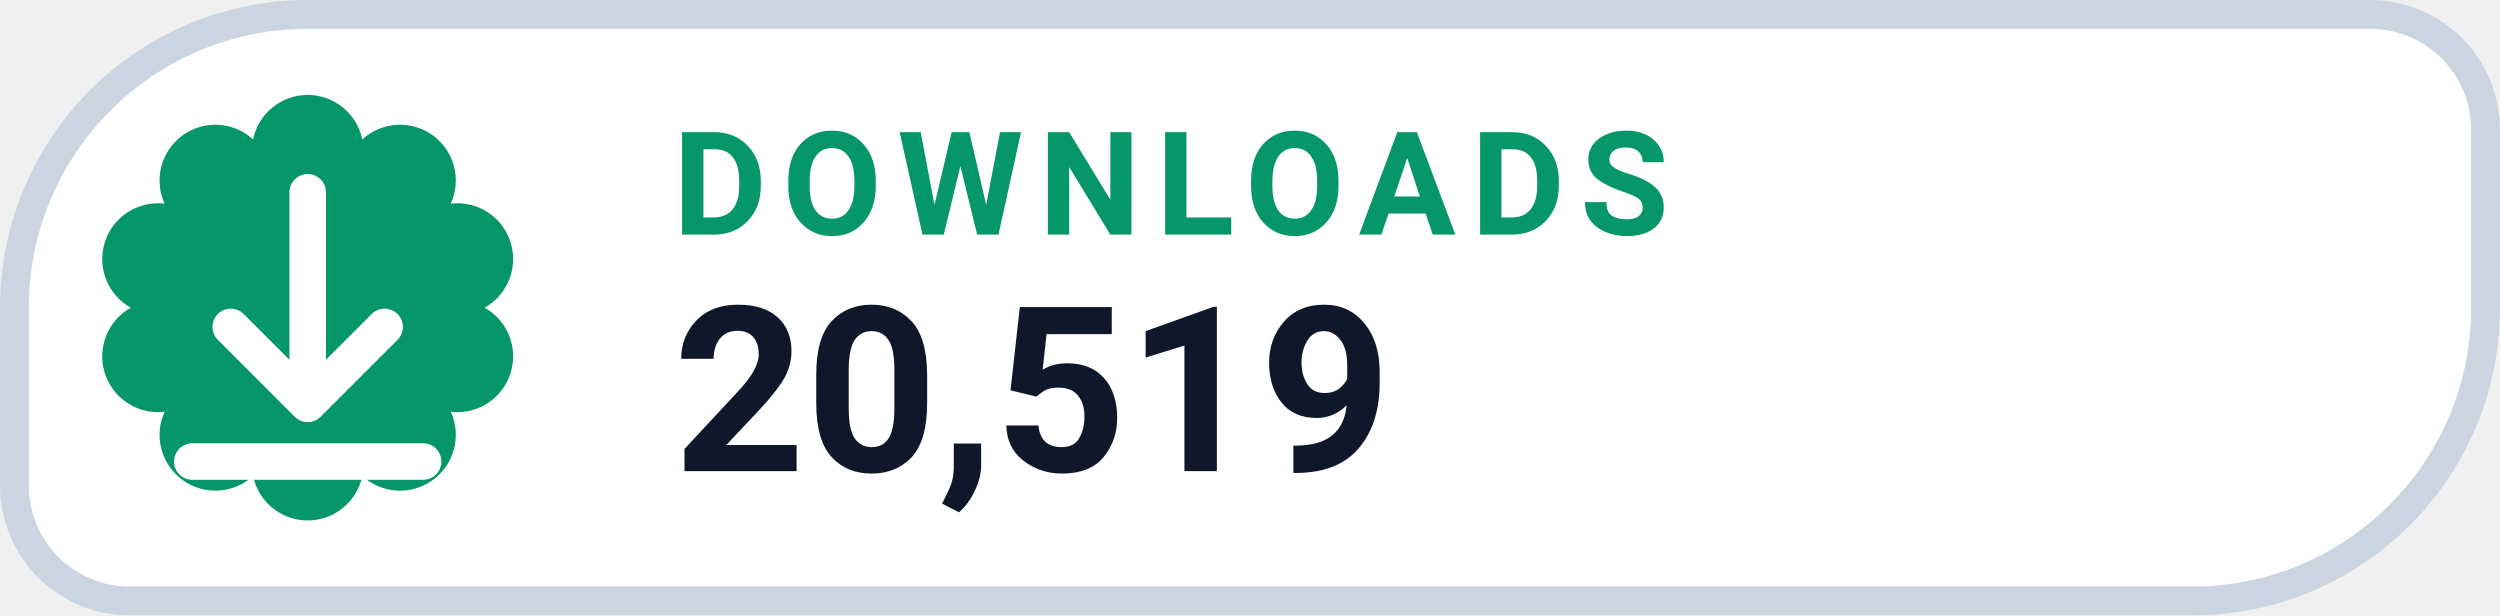
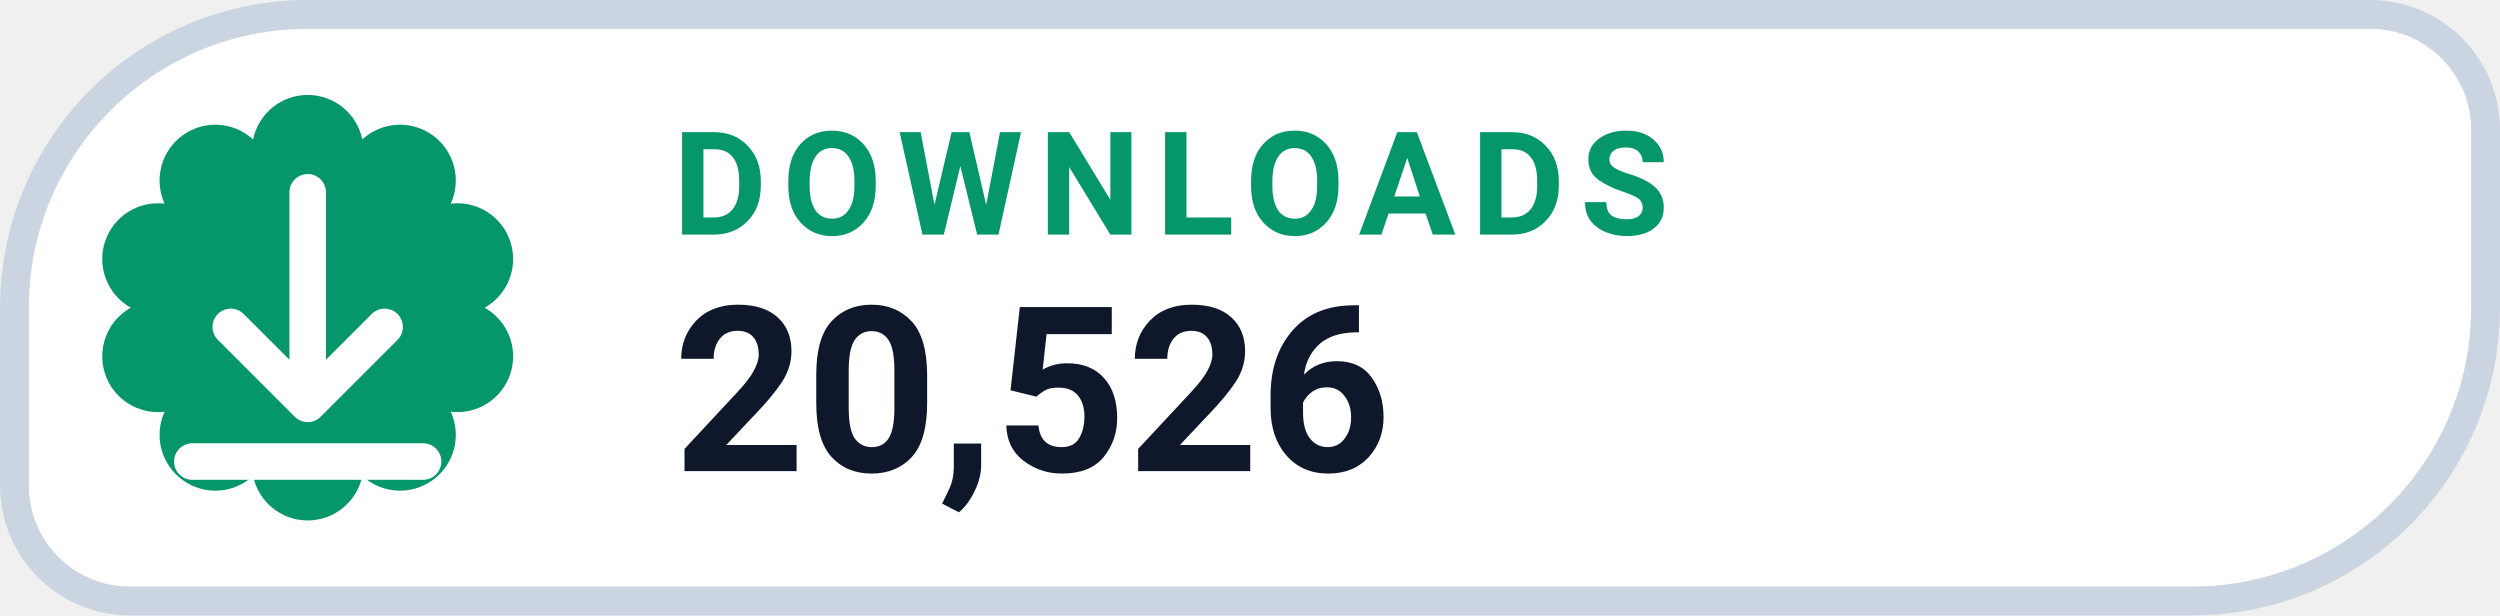
- <svg xmlns="http://www.w3.org/2000/svg" width="130" height="32" viewBox="0 0 130 32" role="img" aria-label="DOWNLOADS 20,519">
+ <svg xmlns="http://www.w3.org/2000/svg" width="130" height="32" viewBox="0 0 130 32" role="img" aria-label="DOWNLOADS 20,526">
  <path d="M 16.00 0.75 H 123.25 A 6.00 6.00 0 0 1 129.25 6.75 V 16.00 A 15.25 15.25 0 0 1 114.00 31.25 H 6.75 A 6.00 6.00 0 0 1 0.75 25.25 V 16.00 A 15.25 15.25 0 0 1 16.00 0.75 Z" fill="#FFFFFF" stroke="#CBD5E1" stroke-width="1.5" />
  <path d="M 13.16 7.25 A 2.90 2.90 0 0 1 18.84 7.25 A 2.90 2.90 0 0 1 23.44 10.59 A 2.90 2.90 0 0 1 25.20 16.00 A 2.90 2.90 0 0 1 23.44 21.41 A 2.90 2.90 0 0 1 18.84 24.75 A 2.90 2.90 0 0 1 13.16 24.75 A 2.90 2.90 0 0 1 8.56 21.41 A 2.90 2.90 0 0 1 6.80 16.00 A 2.90 2.90 0 0 1 8.56 10.59 A 2.90 2.90 0 0 1 13.16 7.25 Z" fill="#059669" />
  <g transform="translate(16 16)" style="color:#FFFFFF;">
    <path d="M0 -6 v11 m0 0 l4 -4 m-4 4 l-4 -4 M-6 8 h12" fill="none" stroke="currentColor" stroke-width="1.9" stroke-linecap="round" stroke-linejoin="round" />
  </g>
  <text x="35" y="12.2" fill="#059669" font-family="-apple-system,BlinkMacSystemFont,'Segoe UI',Roboto,Helvetica,Arial,sans-serif" font-size="7.5" font-weight="700" letter-spacing=".8">DOWNLOADS</text>
-   <text x="35" y="24.5" fill="#0F172A" font-family="-apple-system,BlinkMacSystemFont,'Segoe UI',Roboto,Helvetica,Arial,sans-serif" font-size="12" font-weight="750">20,519</text>
+   <text x="35" y="24.5" fill="#0F172A" font-family="-apple-system,BlinkMacSystemFont,'Segoe UI',Roboto,Helvetica,Arial,sans-serif" font-size="12" font-weight="750">20,526</text>
</svg>
